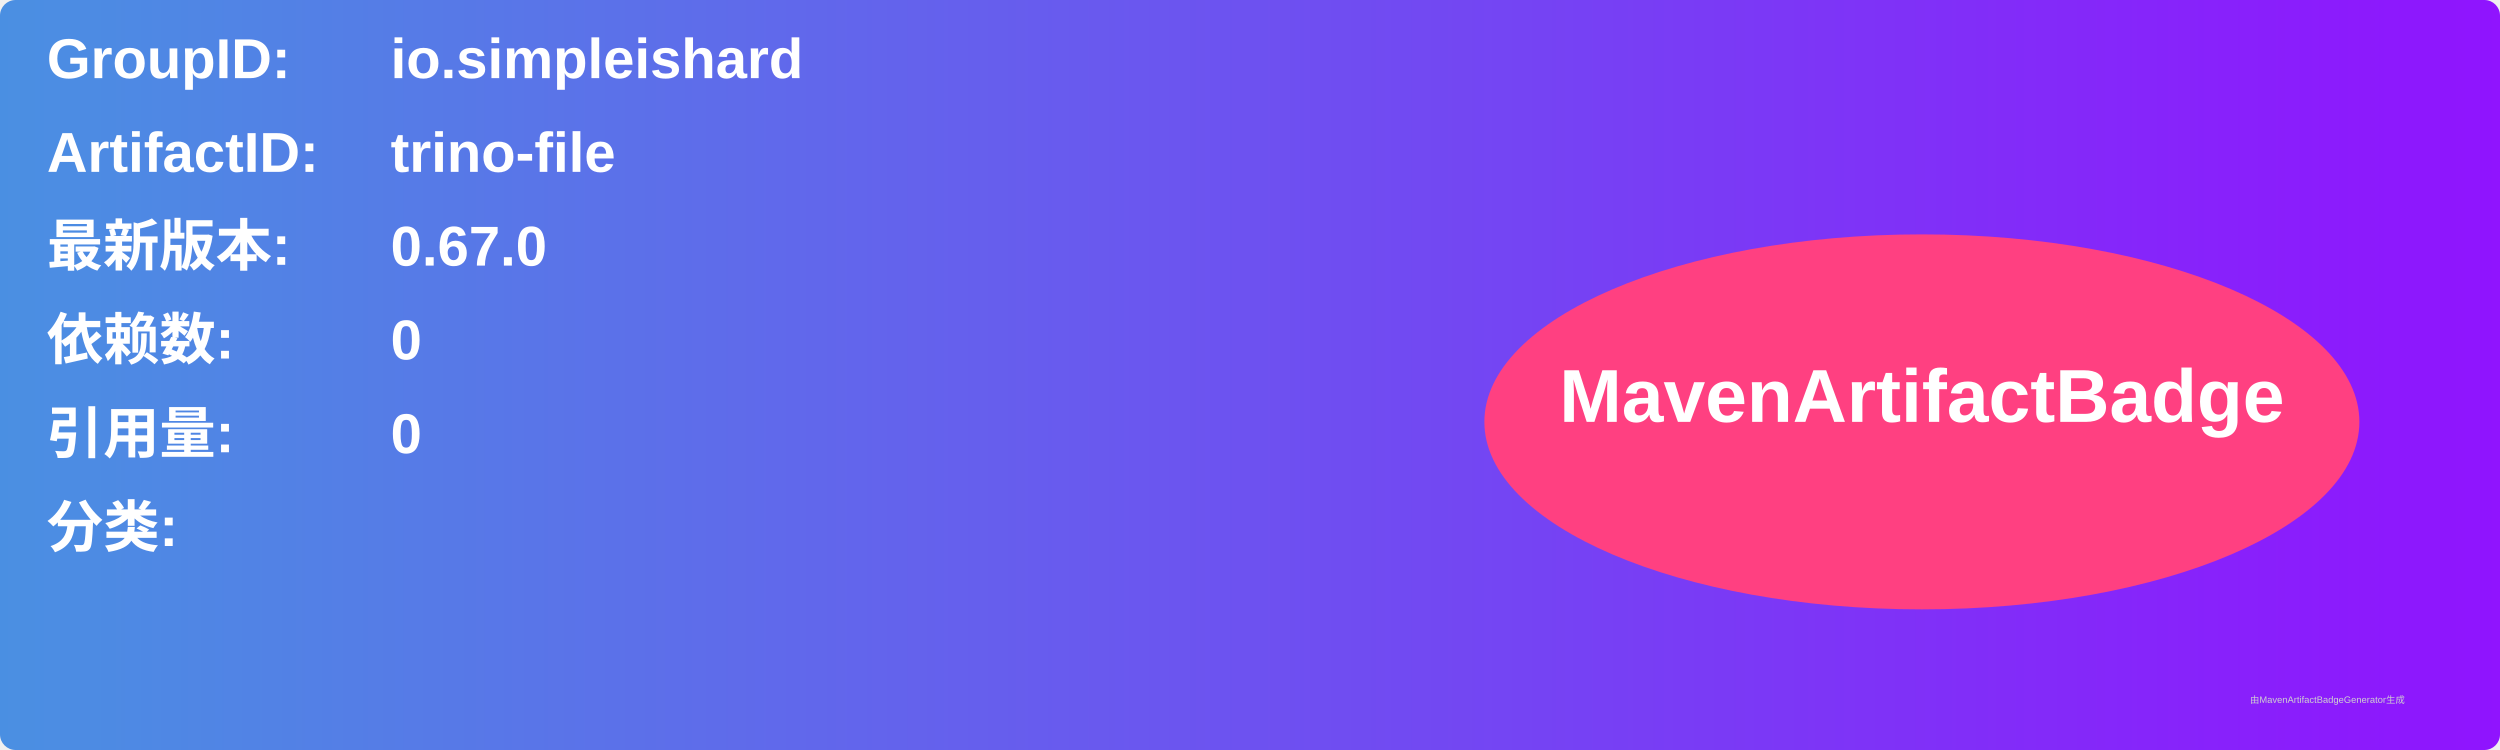
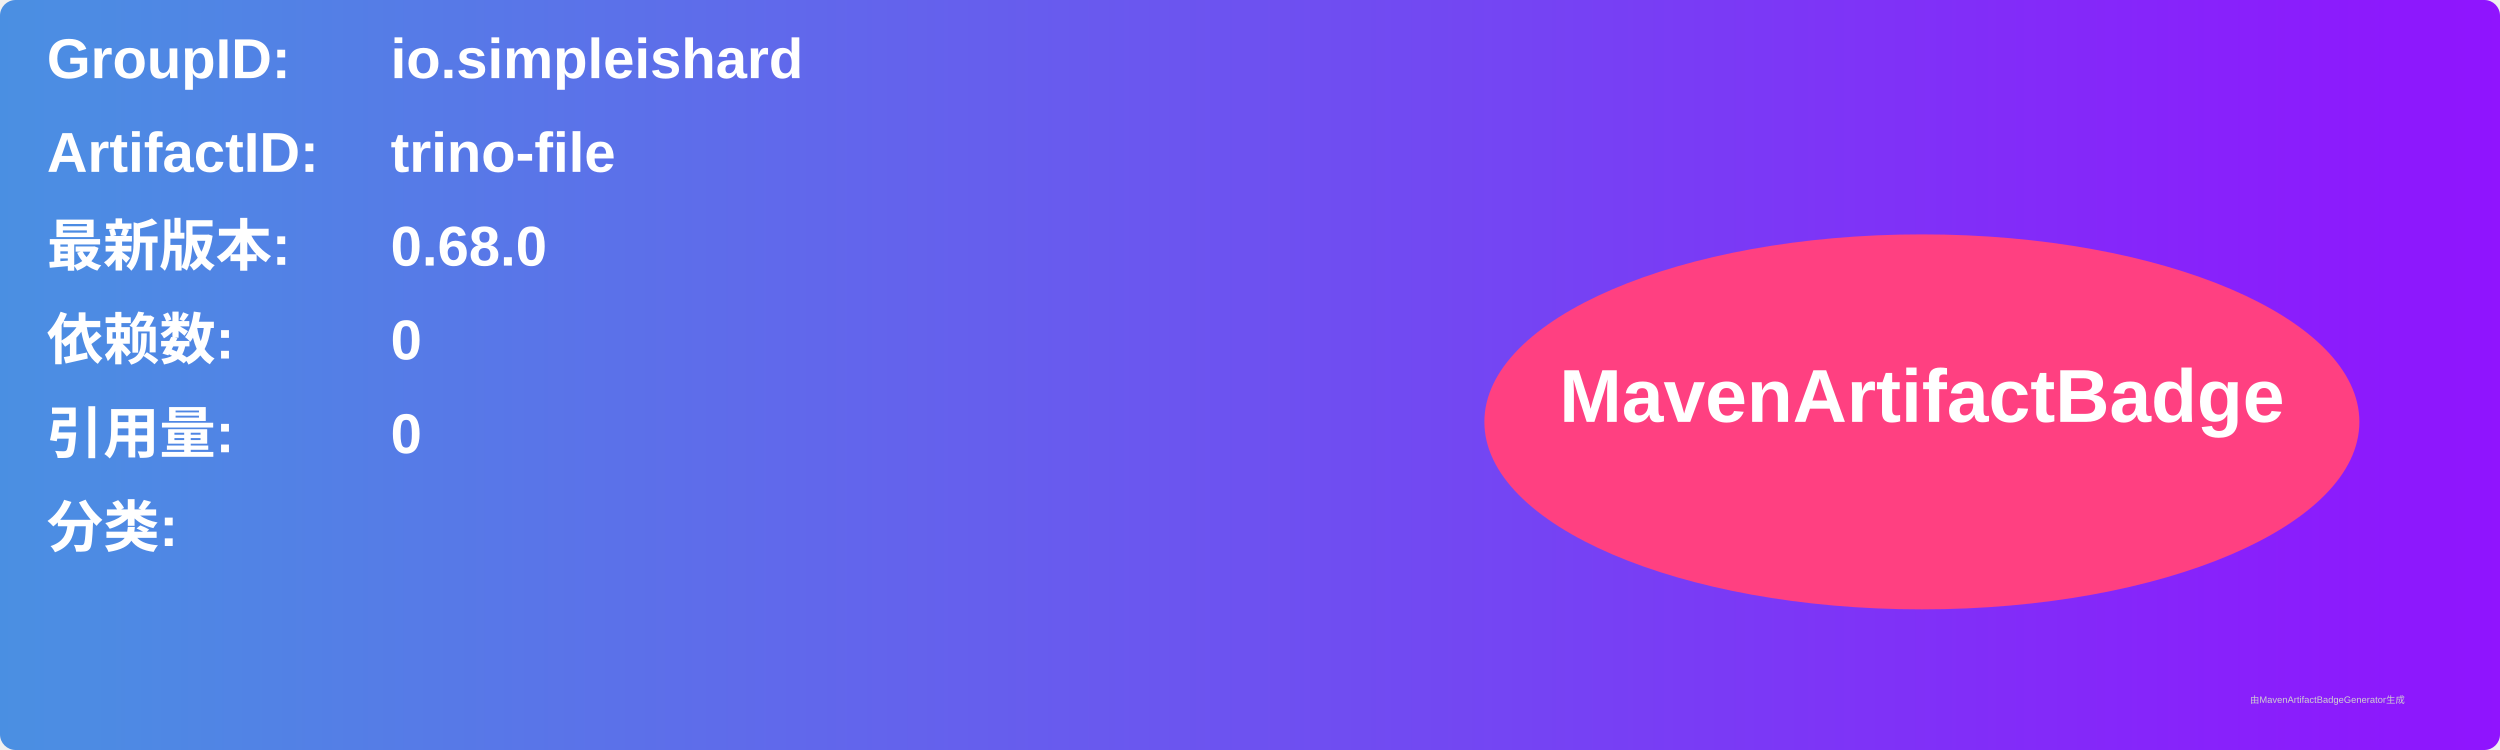
<svg xmlns="http://www.w3.org/2000/svg" width="800" height="240" viewBox="0 0 800 240">
  <linearGradient id="grad" x1="0%" y1="0%" x2="100%" y2="0%">
    <stop offset="0%" stop-color="#4a90e2" />
    <stop offset="100%" stop-color="#9013fe" />
  </linearGradient>
  <rect width="100%" height="100%" rx="5" ry="5" fill="url(#grad)" />
  <g transform="translate(15, 15)">
    <text x="0" y="10" font-family="Arial" font-size="18" fill="white" font-weight="bold" width="260">GroupID:</text>
    <text x="110" y="10" font-family="Arial" font-size="18" fill="white" font-weight="bold" width="460">io.simpleishard</text>
    <text x="0" y="40" font-family="Arial" font-size="18" fill="white" font-weight="bold" width="260">ArtifactID:</text>
    <text x="110" y="40" font-family="Arial" font-size="18" fill="white" font-weight="bold" width="460">trino-file</text>
    <text x="0" y="70" font-family="Arial" font-size="18" fill="white" font-weight="bold">最新版本:</text>
    <text x="110" y="70" font-family="Arial" font-size="18" fill="white" font-weight="bold">
-       <tspan font-weight="bold">0.67.0</tspan>
+       <tspan font-weight="bold">0.68.0</tspan>
    </text>
    <text x="0" y="100" font-family="Arial" font-size="18" fill="white" font-weight="bold">依赖数: </text>
    <text x="110" y="100" font-family="Arial" font-size="18" fill="white">
      <tspan font-weight="bold">0</tspan>
    </text>
    <text x="0" y="130" font-family="Arial" font-size="18" fill="white" font-weight="bold">引用量: </text>
    <text x="110" y="130" font-family="Arial" font-size="18" fill="white">
      <tspan font-weight="bold">0</tspan>
    </text>
    <text x="0" y="160" font-family="Arial" font-size="18" fill="white" font-weight="bold">分类:</text>
    <text x="10" y="190" font-family="Arial" font-size="10" fill="white">
      <tspan font-weight="bold" />
    </text>
    <ellipse cx="600" cy="120" rx="140" ry="60" fill="#ff4081" />
    <text x="600" y="120" text-anchor="middle" font-family="Arial" font-size="24" fill="white" font-weight="bold">MavenArtifactBadge</text>
  </g>
  <text x="720" y="225" font-family="Arial" font-size="3" fill="#d0d0d0">由MavenArtifactBadgeGenerator生成</text>
</svg>
